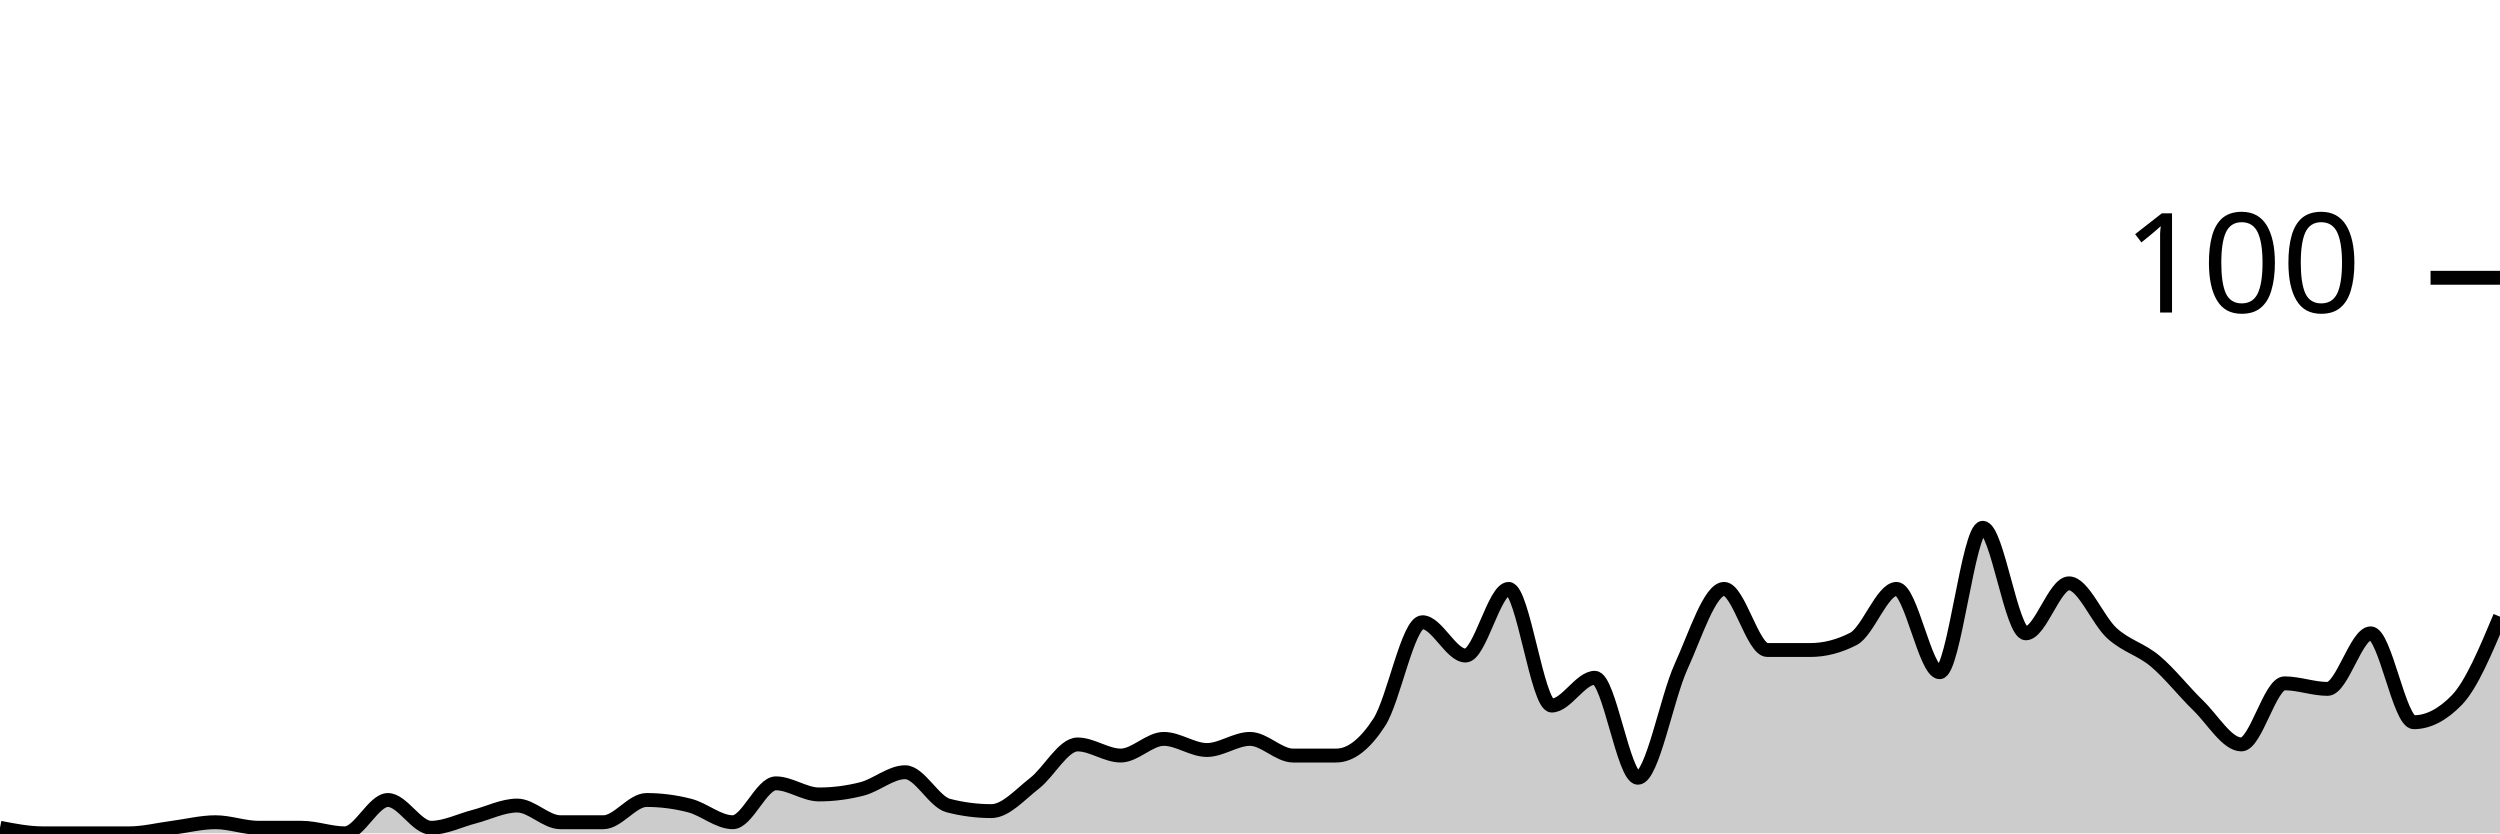
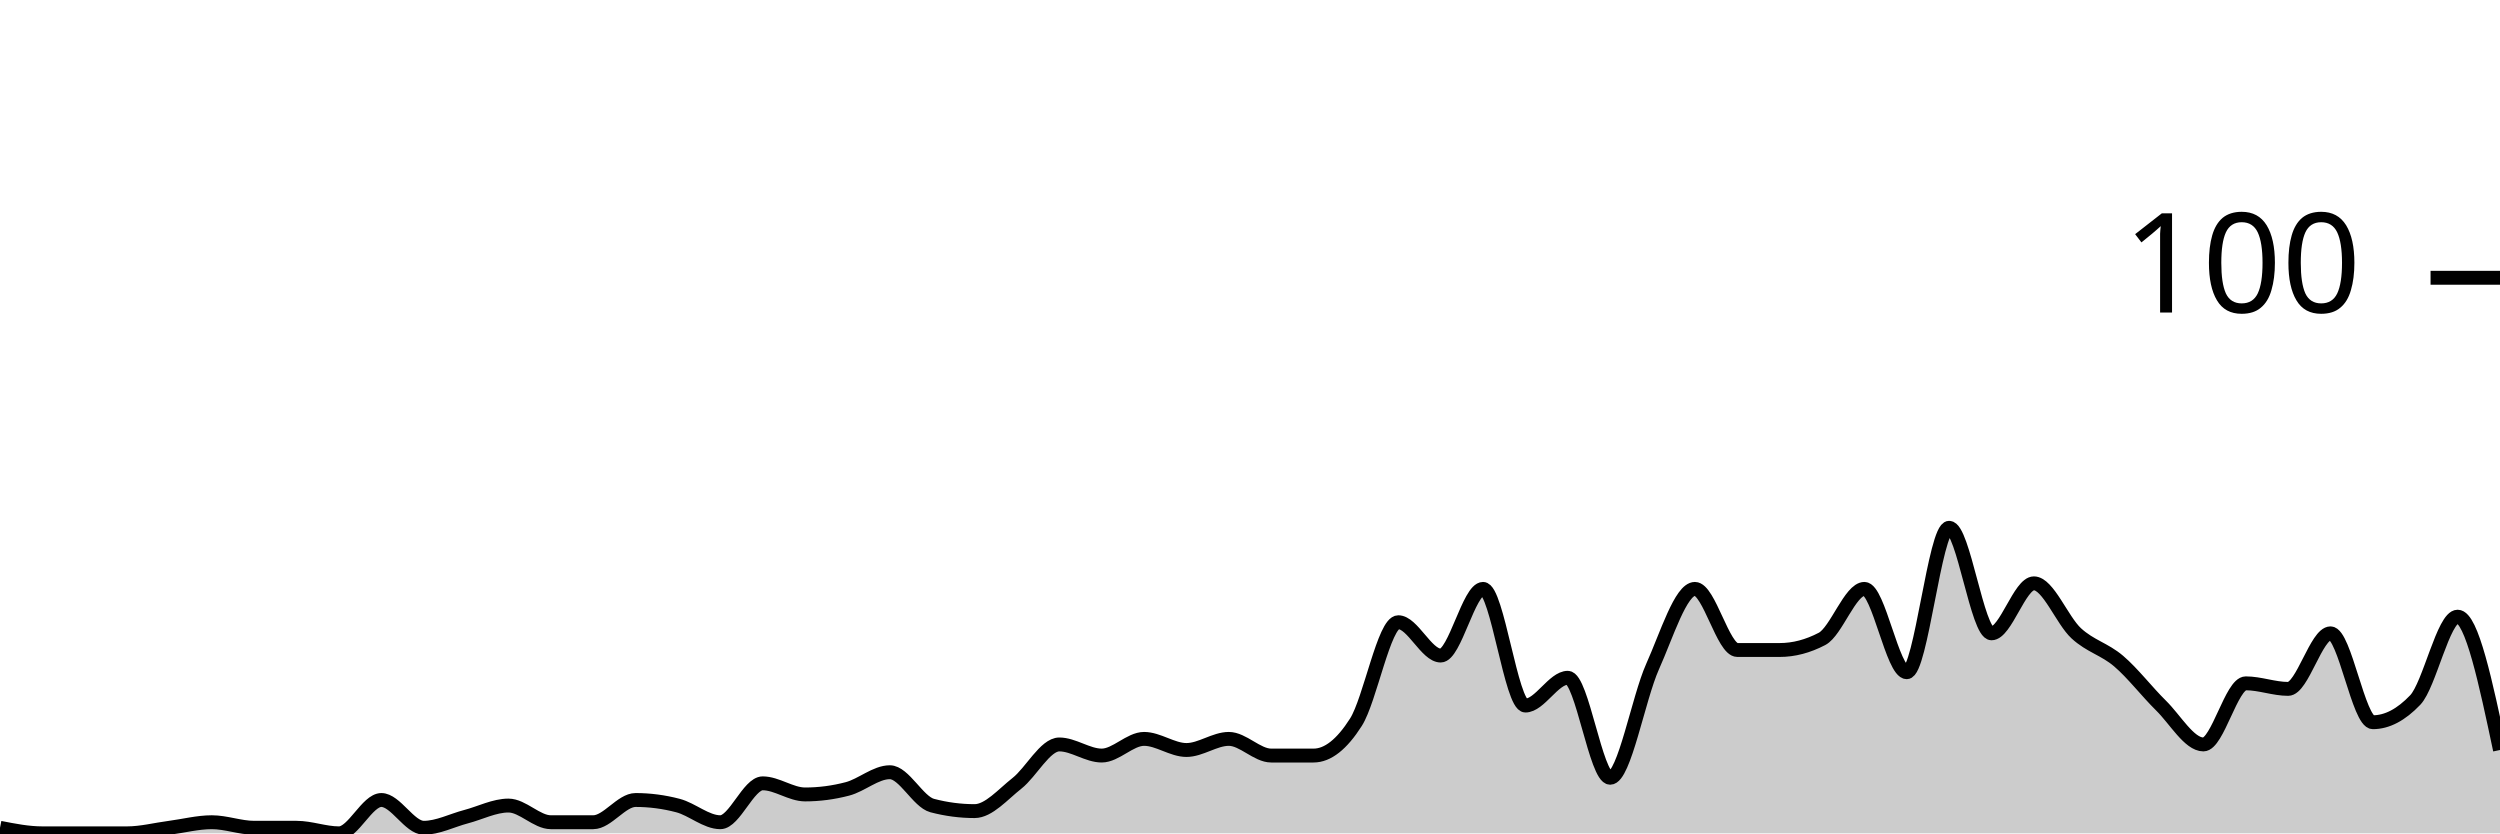
<svg xmlns="http://www.w3.org/2000/svg" viewBox="0 0 180 60">
  <g transform="translate(0,20)">
-     <path class="area" fill="rgba(0, 0, 0, 0.2)" d="M0,39.6C1.034,39.8,2.069,40,3.103,40C4.138,40,5.172,40,6.207,40C7.241,40,8.276,40,9.31,40C10.345,40,11.379,39.733,12.414,39.6C13.448,39.467,14.483,39.2,15.517,39.2C16.552,39.2,17.586,39.6,18.621,39.6C19.655,39.6,20.69,39.6,21.724,39.6C22.759,39.6,23.793,40,24.828,40C25.862,40,26.897,37.6,27.931,37.6C28.966,37.6,30,39.6,31.034,39.6C32.069,39.6,33.103,39.067,34.138,38.8C35.172,38.533,36.207,38,37.241,38C38.276,38,39.31,39.2,40.345,39.2C41.379,39.2,42.414,39.2,43.448,39.2C44.483,39.2,45.517,37.6,46.552,37.6C47.586,37.6,48.621,37.733,49.655,38C50.69,38.267,51.724,39.2,52.759,39.2C53.793,39.2,54.828,36.4,55.862,36.4C56.897,36.4,57.931,37.2,58.966,37.2C60,37.2,61.034,37.067,62.069,36.8C63.103,36.533,64.138,35.6,65.172,35.6C66.207,35.6,67.241,37.733,68.276,38C69.31,38.267,70.345,38.4,71.379,38.4C72.414,38.4,73.448,37.2,74.483,36.4C75.517,35.6,76.552,33.6,77.586,33.6C78.621,33.6,79.655,34.4,80.69,34.4C81.724,34.4,82.759,33.2,83.793,33.2C84.828,33.2,85.862,34,86.897,34C87.931,34,88.966,33.2,90,33.2C91.034,33.2,92.069,34.4,93.103,34.4C94.138,34.4,95.172,34.4,96.207,34.4C97.241,34.4,98.276,33.6,99.31,32C100.345,30.4,101.379,24.8,102.414,24.8C103.448,24.8,104.483,27.2,105.517,27.2C106.552,27.2,107.586,22.4,108.621,22.4C109.655,22.4,110.69,30.8,111.724,30.8C112.759,30.8,113.793,28.8,114.828,28.8C115.862,28.8,116.897,36,117.931,36C118.966,36,120,30.267,121.034,28C122.069,25.733,123.103,22.4,124.138,22.4C125.172,22.4,126.207,26.8,127.241,26.8C128.276,26.8,129.31,26.8,130.345,26.8C131.379,26.8,132.414,26.533,133.448,26C134.483,25.467,135.517,22.4,136.552,22.4C137.586,22.4,138.621,28.4,139.655,28.4C140.69,28.4,141.724,18,142.759,18C143.793,18,144.828,25.6,145.862,25.6C146.897,25.6,147.931,22,148.966,22C150,22,151.034,24.667,152.069,25.6C153.103,26.533,154.138,26.733,155.172,27.6C156.207,28.467,157.241,29.8,158.276,30.8C159.31,31.8,160.345,33.6,161.379,33.6C162.414,33.6,163.448,29.2,164.483,29.2C165.517,29.2,166.552,29.6,167.586,29.6C168.621,29.6,169.655,25.6,170.69,25.6C171.724,25.6,172.759,32,173.793,32C174.828,32,175.862,31.467,176.897,30.4C177.931,29.333,178.966,26.867,180,24.4L180,40C178.966,40,177.931,40,176.897,40C175.862,40,174.828,40,173.793,40C172.759,40,171.724,40,170.69,40C169.655,40,168.621,40,167.586,40C166.552,40,165.517,40,164.483,40C163.448,40,162.414,40,161.379,40C160.345,40,159.31,40,158.276,40C157.241,40,156.207,40,155.172,40C154.138,40,153.103,40,152.069,40C151.034,40,150,40,148.966,40C147.931,40,146.897,40,145.862,40C144.828,40,143.793,40,142.759,40C141.724,40,140.69,40,139.655,40C138.621,40,137.586,40,136.552,40C135.517,40,134.483,40,133.448,40C132.414,40,131.379,40,130.345,40C129.31,40,128.276,40,127.241,40C126.207,40,125.172,40,124.138,40C123.103,40,122.069,40,121.034,40C120,40,118.966,40,117.931,40C116.897,40,115.862,40,114.828,40C113.793,40,112.759,40,111.724,40C110.69,40,109.655,40,108.621,40C107.586,40,106.552,40,105.517,40C104.483,40,103.448,40,102.414,40C101.379,40,100.345,40,99.31,40C98.276,40,97.241,40,96.207,40C95.172,40,94.138,40,93.103,40C92.069,40,91.034,40,90,40C88.966,40,87.931,40,86.897,40C85.862,40,84.828,40,83.793,40C82.759,40,81.724,40,80.69,40C79.655,40,78.621,40,77.586,40C76.552,40,75.517,40,74.483,40C73.448,40,72.414,40,71.379,40C70.345,40,69.31,40,68.276,40C67.241,40,66.207,40,65.172,40C64.138,40,63.103,40,62.069,40C61.034,40,60,40,58.966,40C57.931,40,56.897,40,55.862,40C54.828,40,53.793,40,52.759,40C51.724,40,50.69,40,49.655,40C48.621,40,47.586,40,46.552,40C45.517,40,44.483,40,43.448,40C42.414,40,41.379,40,40.345,40C39.31,40,38.276,40,37.241,40C36.207,40,35.172,40,34.138,40C33.103,40,32.069,40,31.034,40C30,40,28.966,40,27.931,40C26.897,40,25.862,40,24.828,40C23.793,40,22.759,40,21.724,40C20.69,40,19.655,40,18.621,40C17.586,40,16.552,40,15.517,40C14.483,40,13.448,40,12.414,40C11.379,40,10.345,40,9.31,40C8.276,40,7.241,40,6.207,40C5.172,40,4.138,40,3.103,40C2.069,40,1.034,40,0,40Z" />
-     <path class="line" stroke="black" fill="none" d="M0,39.6C1.034,39.8,2.069,40,3.103,40C4.138,40,5.172,40,6.207,40C7.241,40,8.276,40,9.31,40C10.345,40,11.379,39.733,12.414,39.6C13.448,39.467,14.483,39.2,15.517,39.2C16.552,39.2,17.586,39.6,18.621,39.6C19.655,39.6,20.69,39.6,21.724,39.6C22.759,39.6,23.793,40,24.828,40C25.862,40,26.897,37.6,27.931,37.6C28.966,37.6,30,39.6,31.034,39.6C32.069,39.6,33.103,39.067,34.138,38.8C35.172,38.533,36.207,38,37.241,38C38.276,38,39.31,39.2,40.345,39.2C41.379,39.2,42.414,39.2,43.448,39.2C44.483,39.2,45.517,37.6,46.552,37.6C47.586,37.6,48.621,37.733,49.655,38C50.69,38.267,51.724,39.2,52.759,39.2C53.793,39.2,54.828,36.4,55.862,36.4C56.897,36.4,57.931,37.2,58.966,37.2C60,37.2,61.034,37.067,62.069,36.8C63.103,36.533,64.138,35.6,65.172,35.6C66.207,35.6,67.241,37.733,68.276,38C69.31,38.267,70.345,38.4,71.379,38.4C72.414,38.4,73.448,37.2,74.483,36.4C75.517,35.6,76.552,33.6,77.586,33.6C78.621,33.6,79.655,34.4,80.69,34.4C81.724,34.4,82.759,33.2,83.793,33.2C84.828,33.2,85.862,34,86.897,34C87.931,34,88.966,33.2,90,33.2C91.034,33.2,92.069,34.4,93.103,34.4C94.138,34.4,95.172,34.4,96.207,34.4C97.241,34.4,98.276,33.6,99.31,32C100.345,30.4,101.379,24.8,102.414,24.8C103.448,24.8,104.483,27.2,105.517,27.2C106.552,27.2,107.586,22.4,108.621,22.4C109.655,22.4,110.69,30.8,111.724,30.8C112.759,30.8,113.793,28.8,114.828,28.8C115.862,28.8,116.897,36,117.931,36C118.966,36,120,30.267,121.034,28C122.069,25.733,123.103,22.4,124.138,22.4C125.172,22.4,126.207,26.8,127.241,26.8C128.276,26.8,129.31,26.8,130.345,26.8C131.379,26.8,132.414,26.533,133.448,26C134.483,25.467,135.517,22.4,136.552,22.4C137.586,22.4,138.621,28.4,139.655,28.4C140.69,28.4,141.724,18,142.759,18C143.793,18,144.828,25.6,145.862,25.6C146.897,25.6,147.931,22,148.966,22C150,22,151.034,24.667,152.069,25.6C153.103,26.533,154.138,26.733,155.172,27.6C156.207,28.467,157.241,29.8,158.276,30.8C159.31,31.8,160.345,33.6,161.379,33.6C162.414,33.6,163.448,29.2,164.483,29.2C165.517,29.2,166.552,29.6,167.586,29.6C168.621,29.6,169.655,25.6,170.69,25.6C171.724,25.6,172.759,32,173.793,32C174.828,32,175.862,31.467,176.897,30.4C177.931,29.333,178.966,26.867,180,24.4" />
+     <path class="area" fill="rgba(0, 0, 0, 0.2)" d="M0,39.6C1.017,39.8,2.034,40,3.051,40C4.068,40,5.085,40,6.102,40C7.119,40,8.136,40,9.153,40C10.169,40,11.186,39.733,12.203,39.6C13.22,39.467,14.237,39.2,15.254,39.2C16.271,39.2,17.288,39.6,18.305,39.6C19.322,39.6,20.339,39.6,21.356,39.6C22.373,39.6,23.39,40,24.407,40C25.424,40,26.441,37.6,27.458,37.6C28.475,37.6,29.492,39.6,30.508,39.6C31.525,39.6,32.542,39.067,33.559,38.8C34.576,38.533,35.593,38,36.61,38C37.627,38,38.644,39.2,39.661,39.2C40.678,39.2,41.695,39.2,42.712,39.2C43.729,39.2,44.746,37.6,45.763,37.6C46.78,37.6,47.797,37.733,48.814,38C49.831,38.267,50.847,39.2,51.864,39.2C52.881,39.2,53.898,36.4,54.915,36.4C55.932,36.4,56.949,37.2,57.966,37.2C58.983,37.2,60,37.067,61.017,36.8C62.034,36.533,63.051,35.6,64.068,35.6C65.085,35.6,66.102,37.733,67.119,38C68.136,38.267,69.153,38.4,70.169,38.4C71.186,38.4,72.203,37.2,73.22,36.4C74.237,35.6,75.254,33.6,76.271,33.6C77.288,33.6,78.305,34.4,79.322,34.4C80.339,34.4,81.356,33.2,82.373,33.2C83.39,33.2,84.407,34,85.424,34C86.441,34,87.458,33.2,88.475,33.2C89.492,33.2,90.508,34.4,91.525,34.4C92.542,34.4,93.559,34.4,94.576,34.4C95.593,34.4,96.61,33.6,97.627,32C98.644,30.4,99.661,24.8,100.678,24.8C101.695,24.8,102.712,27.2,103.729,27.2C104.746,27.2,105.763,22.4,106.78,22.4C107.797,22.4,108.814,30.8,109.831,30.8C110.847,30.8,111.864,28.8,112.881,28.8C113.898,28.8,114.915,36,115.932,36C116.949,36,117.966,30.267,118.983,28C120,25.733,121.017,22.4,122.034,22.4C123.051,22.4,124.068,26.8,125.085,26.8C126.102,26.8,127.119,26.8,128.136,26.8C129.153,26.8,130.169,26.533,131.186,26C132.203,25.467,133.22,22.4,134.237,22.4C135.254,22.4,136.271,28.4,137.288,28.4C138.305,28.4,139.322,18,140.339,18C141.356,18,142.373,25.6,143.39,25.6C144.407,25.6,145.424,22,146.441,22C147.458,22,148.475,24.667,149.492,25.6C150.508,26.533,151.525,26.733,152.542,27.6C153.559,28.467,154.576,29.8,155.593,30.8C156.61,31.8,157.627,33.6,158.644,33.6C159.661,33.6,160.678,29.2,161.695,29.2C162.712,29.2,163.729,29.6,164.746,29.6C165.763,29.6,166.78,25.6,167.797,25.6C168.814,25.6,169.831,32,170.847,32C171.864,32,172.881,31.467,173.898,30.4C174.915,29.333,175.932,24.4,176.949,24.4C177.966,24.4,178.983,29.2,180,34L180,40C178.983,40,177.966,40,176.949,40C175.932,40,174.915,40,173.898,40C172.881,40,171.864,40,170.847,40C169.831,40,168.814,40,167.797,40C166.78,40,165.763,40,164.746,40C163.729,40,162.712,40,161.695,40C160.678,40,159.661,40,158.644,40C157.627,40,156.61,40,155.593,40C154.576,40,153.559,40,152.542,40C151.525,40,150.508,40,149.492,40C148.475,40,147.458,40,146.441,40C145.424,40,144.407,40,143.39,40C142.373,40,141.356,40,140.339,40C139.322,40,138.305,40,137.288,40C136.271,40,135.254,40,134.237,40C133.22,40,132.203,40,131.186,40C130.169,40,129.153,40,128.136,40C127.119,40,126.102,40,125.085,40C124.068,40,123.051,40,122.034,40C121.017,40,120,40,118.983,40C117.966,40,116.949,40,115.932,40C114.915,40,113.898,40,112.881,40C111.864,40,110.847,40,109.831,40C108.814,40,107.797,40,106.78,40C105.763,40,104.746,40,103.729,40C102.712,40,101.695,40,100.678,40C99.661,40,98.644,40,97.627,40C96.61,40,95.593,40,94.576,40C93.559,40,92.542,40,91.525,40C90.508,40,89.492,40,88.475,40C87.458,40,86.441,40,85.424,40C84.407,40,83.39,40,82.373,40C81.356,40,80.339,40,79.322,40C78.305,40,77.288,40,76.271,40C75.254,40,74.237,40,73.22,40C72.203,40,71.186,40,70.169,40C69.153,40,68.136,40,67.119,40C66.102,40,65.085,40,64.068,40C63.051,40,62.034,40,61.017,40C60,40,58.983,40,57.966,40C56.949,40,55.932,40,54.915,40C53.898,40,52.881,40,51.864,40C50.847,40,49.831,40,48.814,40C47.797,40,46.78,40,45.763,40C44.746,40,43.729,40,42.712,40C41.695,40,40.678,40,39.661,40C38.644,40,37.627,40,36.61,40C35.593,40,34.576,40,33.559,40C32.542,40,31.525,40,30.508,40C29.492,40,28.475,40,27.458,40C26.441,40,25.424,40,24.407,40C23.39,40,22.373,40,21.356,40C20.339,40,19.322,40,18.305,40C17.288,40,16.271,40,15.254,40C14.237,40,13.22,40,12.203,40C11.186,40,10.169,40,9.153,40C8.136,40,7.119,40,6.102,40C5.085,40,4.068,40,3.051,40C2.034,40,1.017,40,0,40Z" />
+     <path class="line" stroke="black" fill="none" d="M0,39.6C1.017,39.8,2.034,40,3.051,40C4.068,40,5.085,40,6.102,40C7.119,40,8.136,40,9.153,40C10.169,40,11.186,39.733,12.203,39.6C13.22,39.467,14.237,39.2,15.254,39.2C16.271,39.2,17.288,39.6,18.305,39.6C19.322,39.6,20.339,39.6,21.356,39.6C22.373,39.6,23.39,40,24.407,40C25.424,40,26.441,37.6,27.458,37.6C28.475,37.6,29.492,39.6,30.508,39.6C31.525,39.6,32.542,39.067,33.559,38.8C34.576,38.533,35.593,38,36.61,38C37.627,38,38.644,39.2,39.661,39.2C40.678,39.2,41.695,39.2,42.712,39.2C43.729,39.2,44.746,37.6,45.763,37.6C46.78,37.6,47.797,37.733,48.814,38C49.831,38.267,50.847,39.2,51.864,39.2C52.881,39.2,53.898,36.4,54.915,36.4C55.932,36.4,56.949,37.2,57.966,37.2C58.983,37.2,60,37.067,61.017,36.8C62.034,36.533,63.051,35.6,64.068,35.6C65.085,35.6,66.102,37.733,67.119,38C68.136,38.267,69.153,38.4,70.169,38.4C71.186,38.4,72.203,37.2,73.22,36.4C74.237,35.6,75.254,33.6,76.271,33.6C77.288,33.6,78.305,34.4,79.322,34.4C80.339,34.4,81.356,33.2,82.373,33.2C83.39,33.2,84.407,34,85.424,34C86.441,34,87.458,33.2,88.475,33.2C89.492,33.2,90.508,34.4,91.525,34.4C92.542,34.4,93.559,34.4,94.576,34.4C95.593,34.4,96.61,33.6,97.627,32C98.644,30.4,99.661,24.8,100.678,24.8C101.695,24.8,102.712,27.2,103.729,27.2C104.746,27.2,105.763,22.4,106.78,22.4C107.797,22.4,108.814,30.8,109.831,30.8C110.847,30.8,111.864,28.8,112.881,28.8C113.898,28.8,114.915,36,115.932,36C116.949,36,117.966,30.267,118.983,28C120,25.733,121.017,22.4,122.034,22.4C123.051,22.4,124.068,26.8,125.085,26.8C126.102,26.8,127.119,26.8,128.136,26.8C129.153,26.8,130.169,26.533,131.186,26C132.203,25.467,133.22,22.4,134.237,22.4C135.254,22.4,136.271,28.4,137.288,28.4C138.305,28.4,139.322,18,140.339,18C141.356,18,142.373,25.6,143.39,25.6C144.407,25.6,145.424,22,146.441,22C147.458,22,148.475,24.667,149.492,25.6C150.508,26.533,151.525,26.733,152.542,27.6C153.559,28.467,154.576,29.8,155.593,30.8C156.61,31.8,157.627,33.6,158.644,33.6C159.661,33.6,160.678,29.2,161.695,29.2C162.712,29.2,163.729,29.6,164.746,29.6C165.763,29.6,166.78,25.6,167.797,25.6C168.814,25.6,169.831,32,170.847,32C171.864,32,172.881,31.467,173.898,30.4C174.915,29.333,175.932,24.4,176.949,24.4C177.966,24.4,178.983,29.2,180,34" />
    <path class="axis-ceiling" stroke-width="1" stroke="black" fill="none" d="M175,0L180,0" />
    <text class="axis-ceiling-label" font-family="sans-serif" text-anchor="end" font-size="10px" x="170" y="2.5">100</text>
  </g>
</svg>
